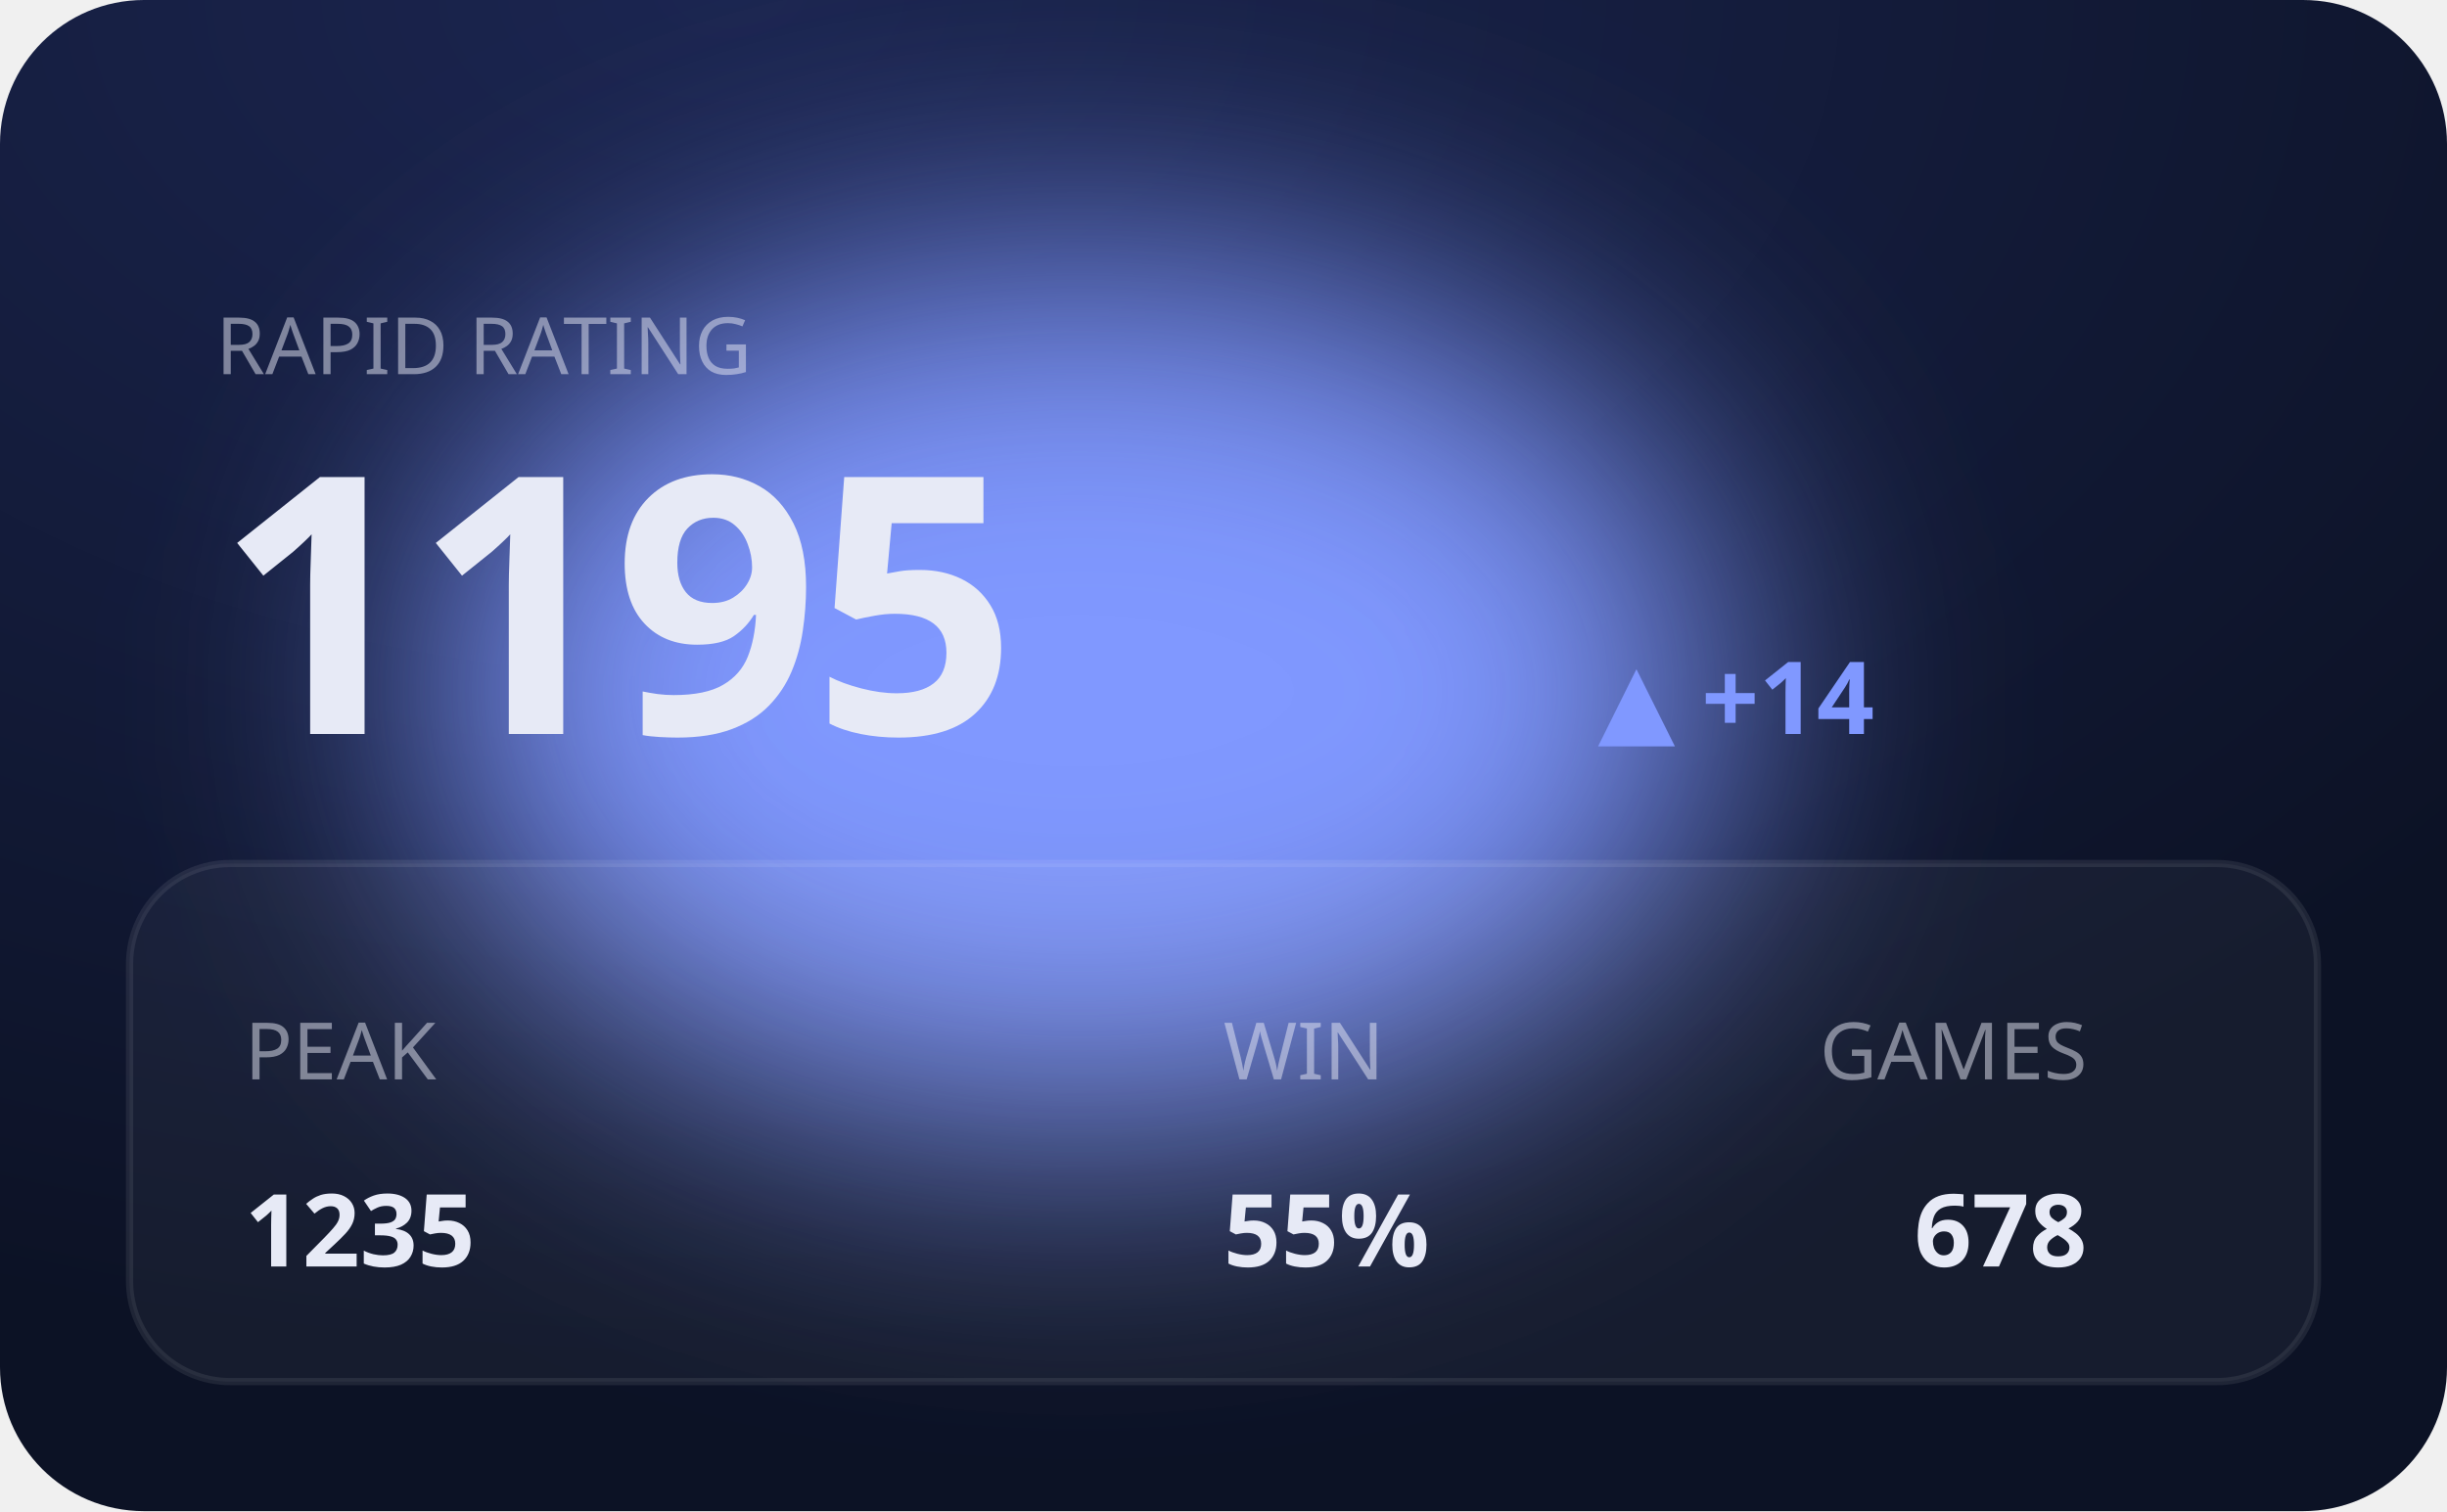
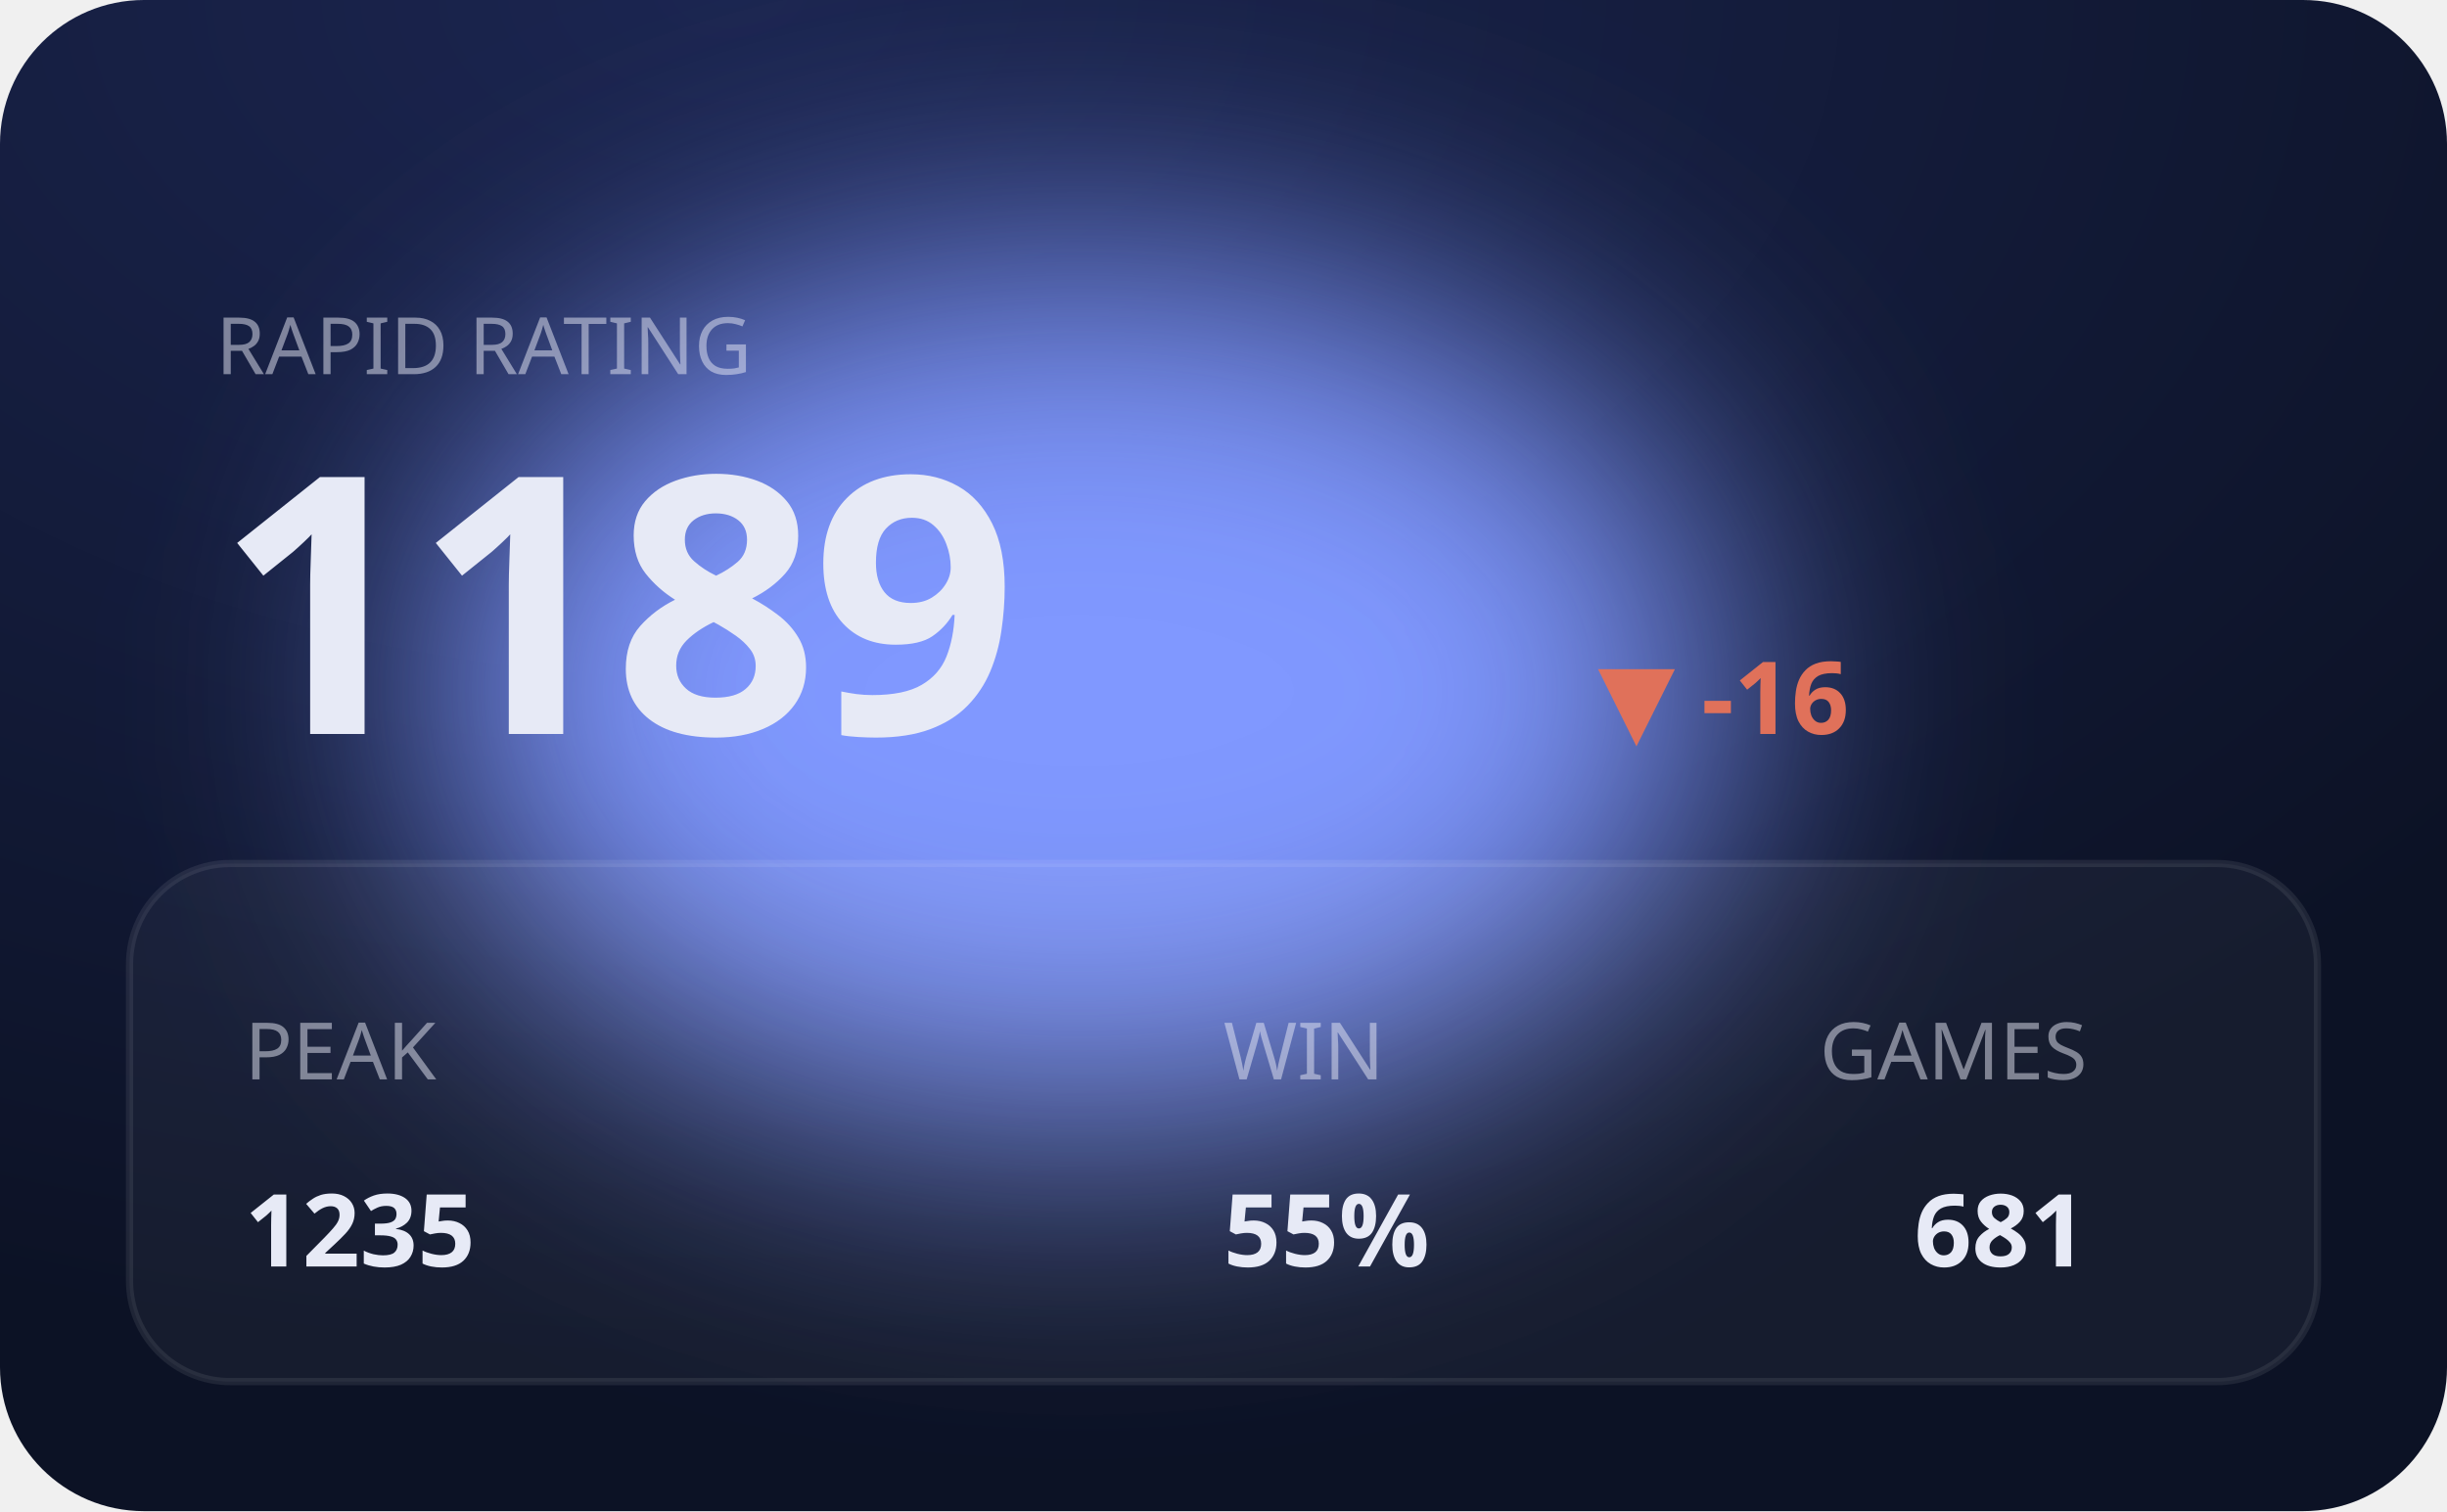
<svg xmlns="http://www.w3.org/2000/svg" viewBox="0 0 340 210" width="340" height="210" role="img" aria-label="RAPID hero">
  <defs>
    <filter id="bE" x="-60%" y="-60%" width="220%" height="220%">
      <feGaussianBlur stdDeviation="20" />
    </filter>
    <radialGradient id="gE" cx="30%" cy="0%" r="90%">
      <stop offset="0" stop-color="#1b2550" />
      <stop offset="1" stop-color="#0c1225" />
    </radialGradient>
  </defs>
  <style>text{fill:#e7eaf6}.bg{fill:#0c1225}.acc{fill:#8098ff}.ln{stroke:#8098ff}.area{fill:#8098ff;opacity:.14}.peak{stroke:#8098ff;opacity:.3}.chip{fill:#8098ff;opacity:.14}.down{fill:#e0715a}.panel{fill:#fff;opacity:.045}.stroke{stroke:#fff;opacity:.08;fill:none}svg{font-family:'Space Grotesk',system-ui,sans-serif}.lbl{font-weight:600;font-size:11px;letter-spacing:.16em}.big{font-weight:700;font-size:34px;letter-spacing:-.02em}.mid{font-weight:600;font-size:14px}.mut{font-weight:500;font-size:11px;opacity:.5}.ser{font-family:'Instrument Serif',serif;font-weight:400;letter-spacing:0}.mono{font-family:'JetBrains Mono',monospace}.ln{fill:none;stroke-width:2.5;stroke-linecap:round;stroke-linejoin:round}.thin{stroke-width:1.6}.draw{stroke-dasharray:1200;stroke-dashoffset:1200;animation:draw 2.3s cubic-bezier(.6,.05,.2,1) forwards .25s}.dot{animation:pulse 2s ease-in-out infinite}.glow{animation:glow 3.4s ease-in-out infinite}.float{animation:float 6.5s ease-in-out infinite}.shim{animation:shim 3s ease-in-out infinite}@keyframes draw{to{stroke-dashoffset:0}}@keyframes pulse{0%,100%{r:4.5;opacity:1}50%{r:8;opacity:.45}}@keyframes glow{0%,100%{opacity:.14}50%{opacity:.34}}@keyframes float{0%,100%{transform:translateY(0)}50%{transform:translateY(-7px)}}@keyframes shim{0%,100%{opacity:.5}50%{opacity:1}}</style>
  <rect width="340" height="210" rx="20" fill="url(#gE)" />
  <ellipse class="acc glow" cx="150" cy="96" rx="90" ry="60" filter="url(#bE)" />
  <rect class="panel" x="18" y="120" width="304" height="72" rx="14" />
  <rect class="stroke" x="18" y="120" width="304" height="72" rx="14" />
  <text class="mut" x="30" y="52">RAPID RATING</text>
-   <text class="big" x="30" y="102" style="font-size:50px">1195</text>
-   <text class="acc mid" x="222" y="102">▲ +14</text>
+   <text class="big" x="30" y="102" style="font-size:50px">1189</text>
+   <text class="down mid" x="222" y="102">▼ -16</text>
  <text class="mut" x="34" y="150">PEAK</text>
  <text class="mid" x="34" y="176">1235</text>
  <text class="mut" x="170" y="150">WIN</text>
  <text class="mid" x="170" y="176">55%</text>
  <text class="mut" x="290" y="150" text-anchor="end">GAMES</text>
-   <text class="mid" x="290" y="176" text-anchor="end">678</text>
+   <text class="mid" x="290" y="176" text-anchor="end">681</text>
</svg>
